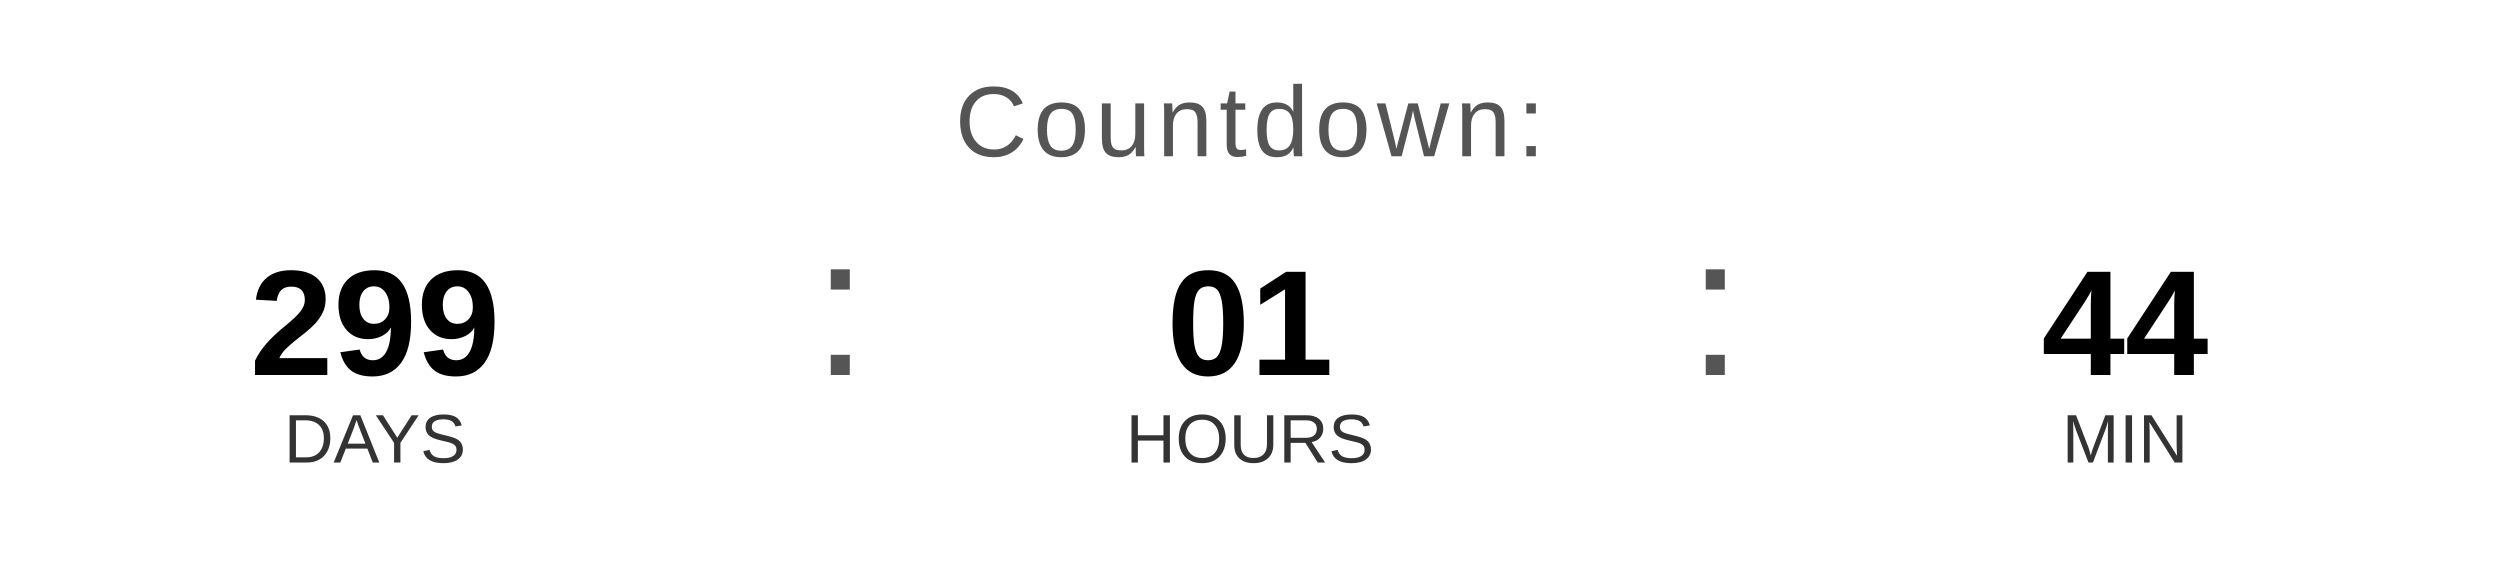
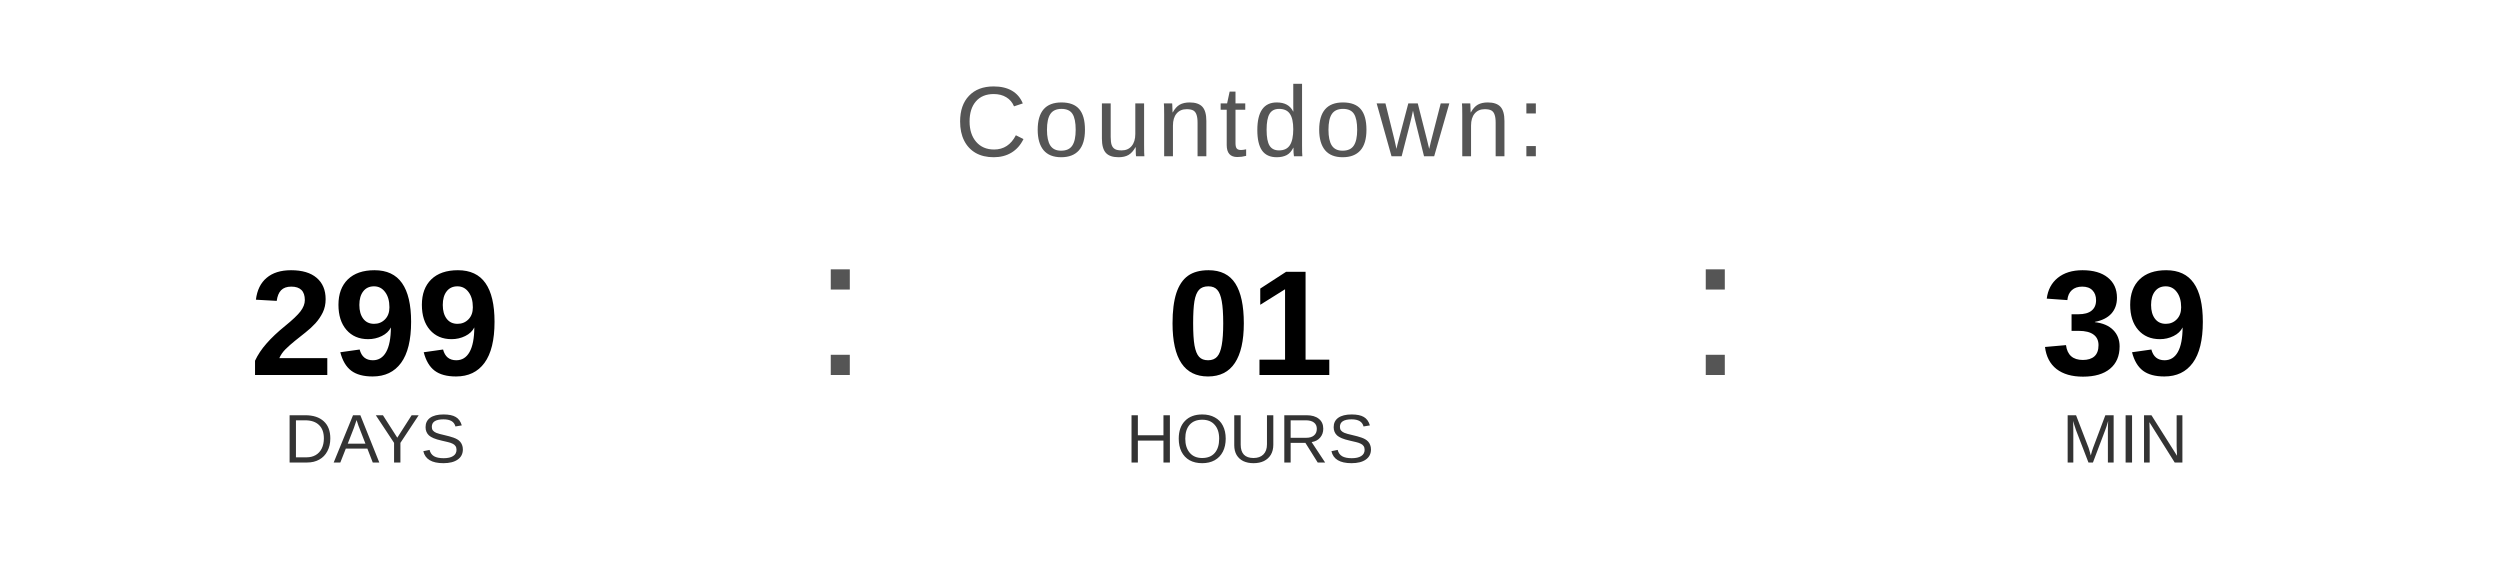
<svg xmlns="http://www.w3.org/2000/svg" width="400" height="90" viewBox="0 0 400 90">
  <text x="200" y="25" font-family="Arial, Helvetica, sans-serif" font-size="16" fill="#555555" text-anchor="middle" letter-spacing="1">
    Countdown:
  </text>
  <text x="60" y="60" font-family="Arial, Helvetica, sans-serif" font-size="24" font-weight="bold" fill="#000000" text-anchor="middle">299</text>
  <text x="60" y="74" font-family="Arial, Helvetica, sans-serif" font-size="11" fill="#333333" text-anchor="middle">DAYS</text>
  <text x="130" y="60" font-family="Arial, sans-serif" font-size="32" fill="#555555">:</text>
  <text x="200" y="60" font-family="Arial, Helvetica, sans-serif" font-size="24" font-weight="bold" fill="#000000" text-anchor="middle">01</text>
  <text x="200" y="74" font-family="Arial, Helvetica, sans-serif" font-size="11" fill="#333333" text-anchor="middle">HOURS</text>
  <text x="270" y="60" font-family="Arial, sans-serif" font-size="32" fill="#555555">:</text>
-   <text x="340" y="60" font-family="Arial, Helvetica, sans-serif" font-size="24" font-weight="bold" fill="#000000" text-anchor="middle">44</text>
+   <text x="340" y="60" font-family="Arial, Helvetica, sans-serif" font-size="24" font-weight="bold" fill="#000000" text-anchor="middle">39</text>
  <text x="340" y="74" font-family="Arial, Helvetica, sans-serif" font-size="11" fill="#333333" text-anchor="middle">MIN</text>
</svg>
